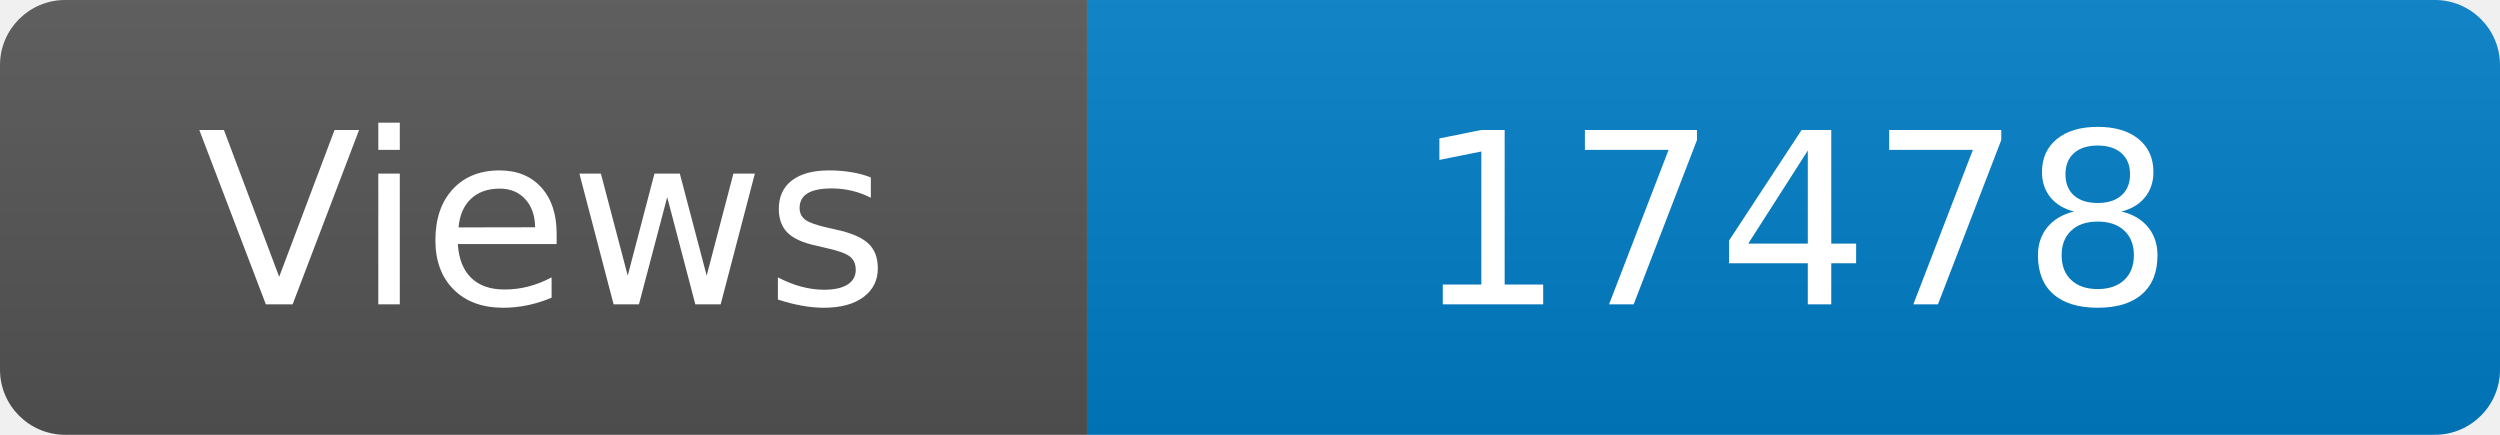
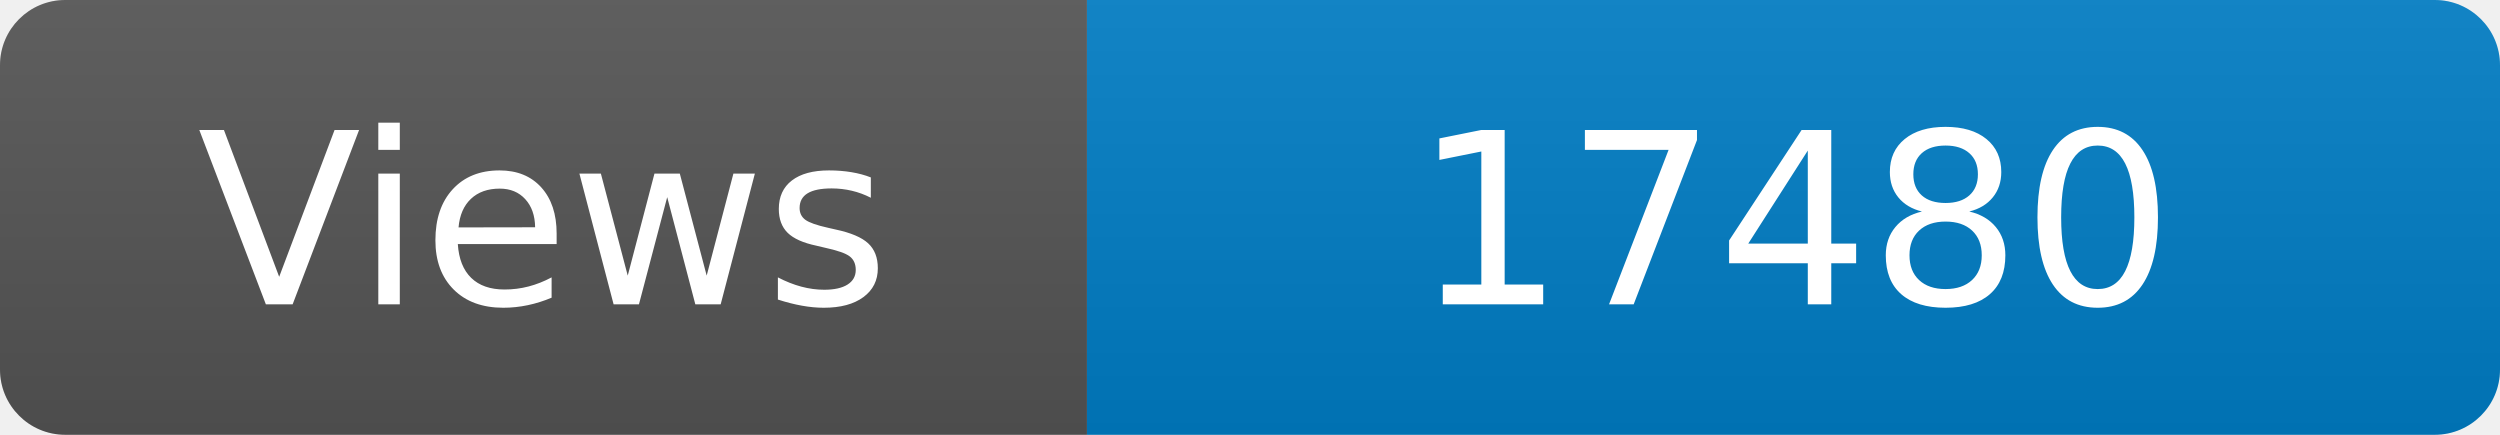
<svg xmlns="http://www.w3.org/2000/svg" width="115" height="20" role="img" aria-label="Maintained?: yes">
  <linearGradient id="s" x2="0" y2="100%">
    <stop offset="0" stop-color="#bbb" stop-opacity=".1" />
    <stop offset="1" stop-opacity=".1" />
  </linearGradient>
  <clipPath id="r">
    <rect width="115" height="20" rx="3" fill="#fff" />
  </clipPath>
  <g clip-path="url(#r)">
    <rect width="50" height="20" fill="#555" />
    <rect x="50" width="160" height="20" fill="#007ec6" />
    <rect width="115" height="20" fill="url(#s)" />
  </g>
  <g fill="#fff" text-anchor="middle" font-family="Verdana,Geneva,DejaVu Sans,sans-serif" font-size="110">
    <text x="250" y="140" transform="scale(.1)" fill="#fff">Views</text>
-     <text x="825" y="140" transform="scale(.1)" fill="#fff">17478</text>
+     <text x="825" y="140" transform="scale(.1)" fill="#fff">17480</text>
  </g>
</svg>
